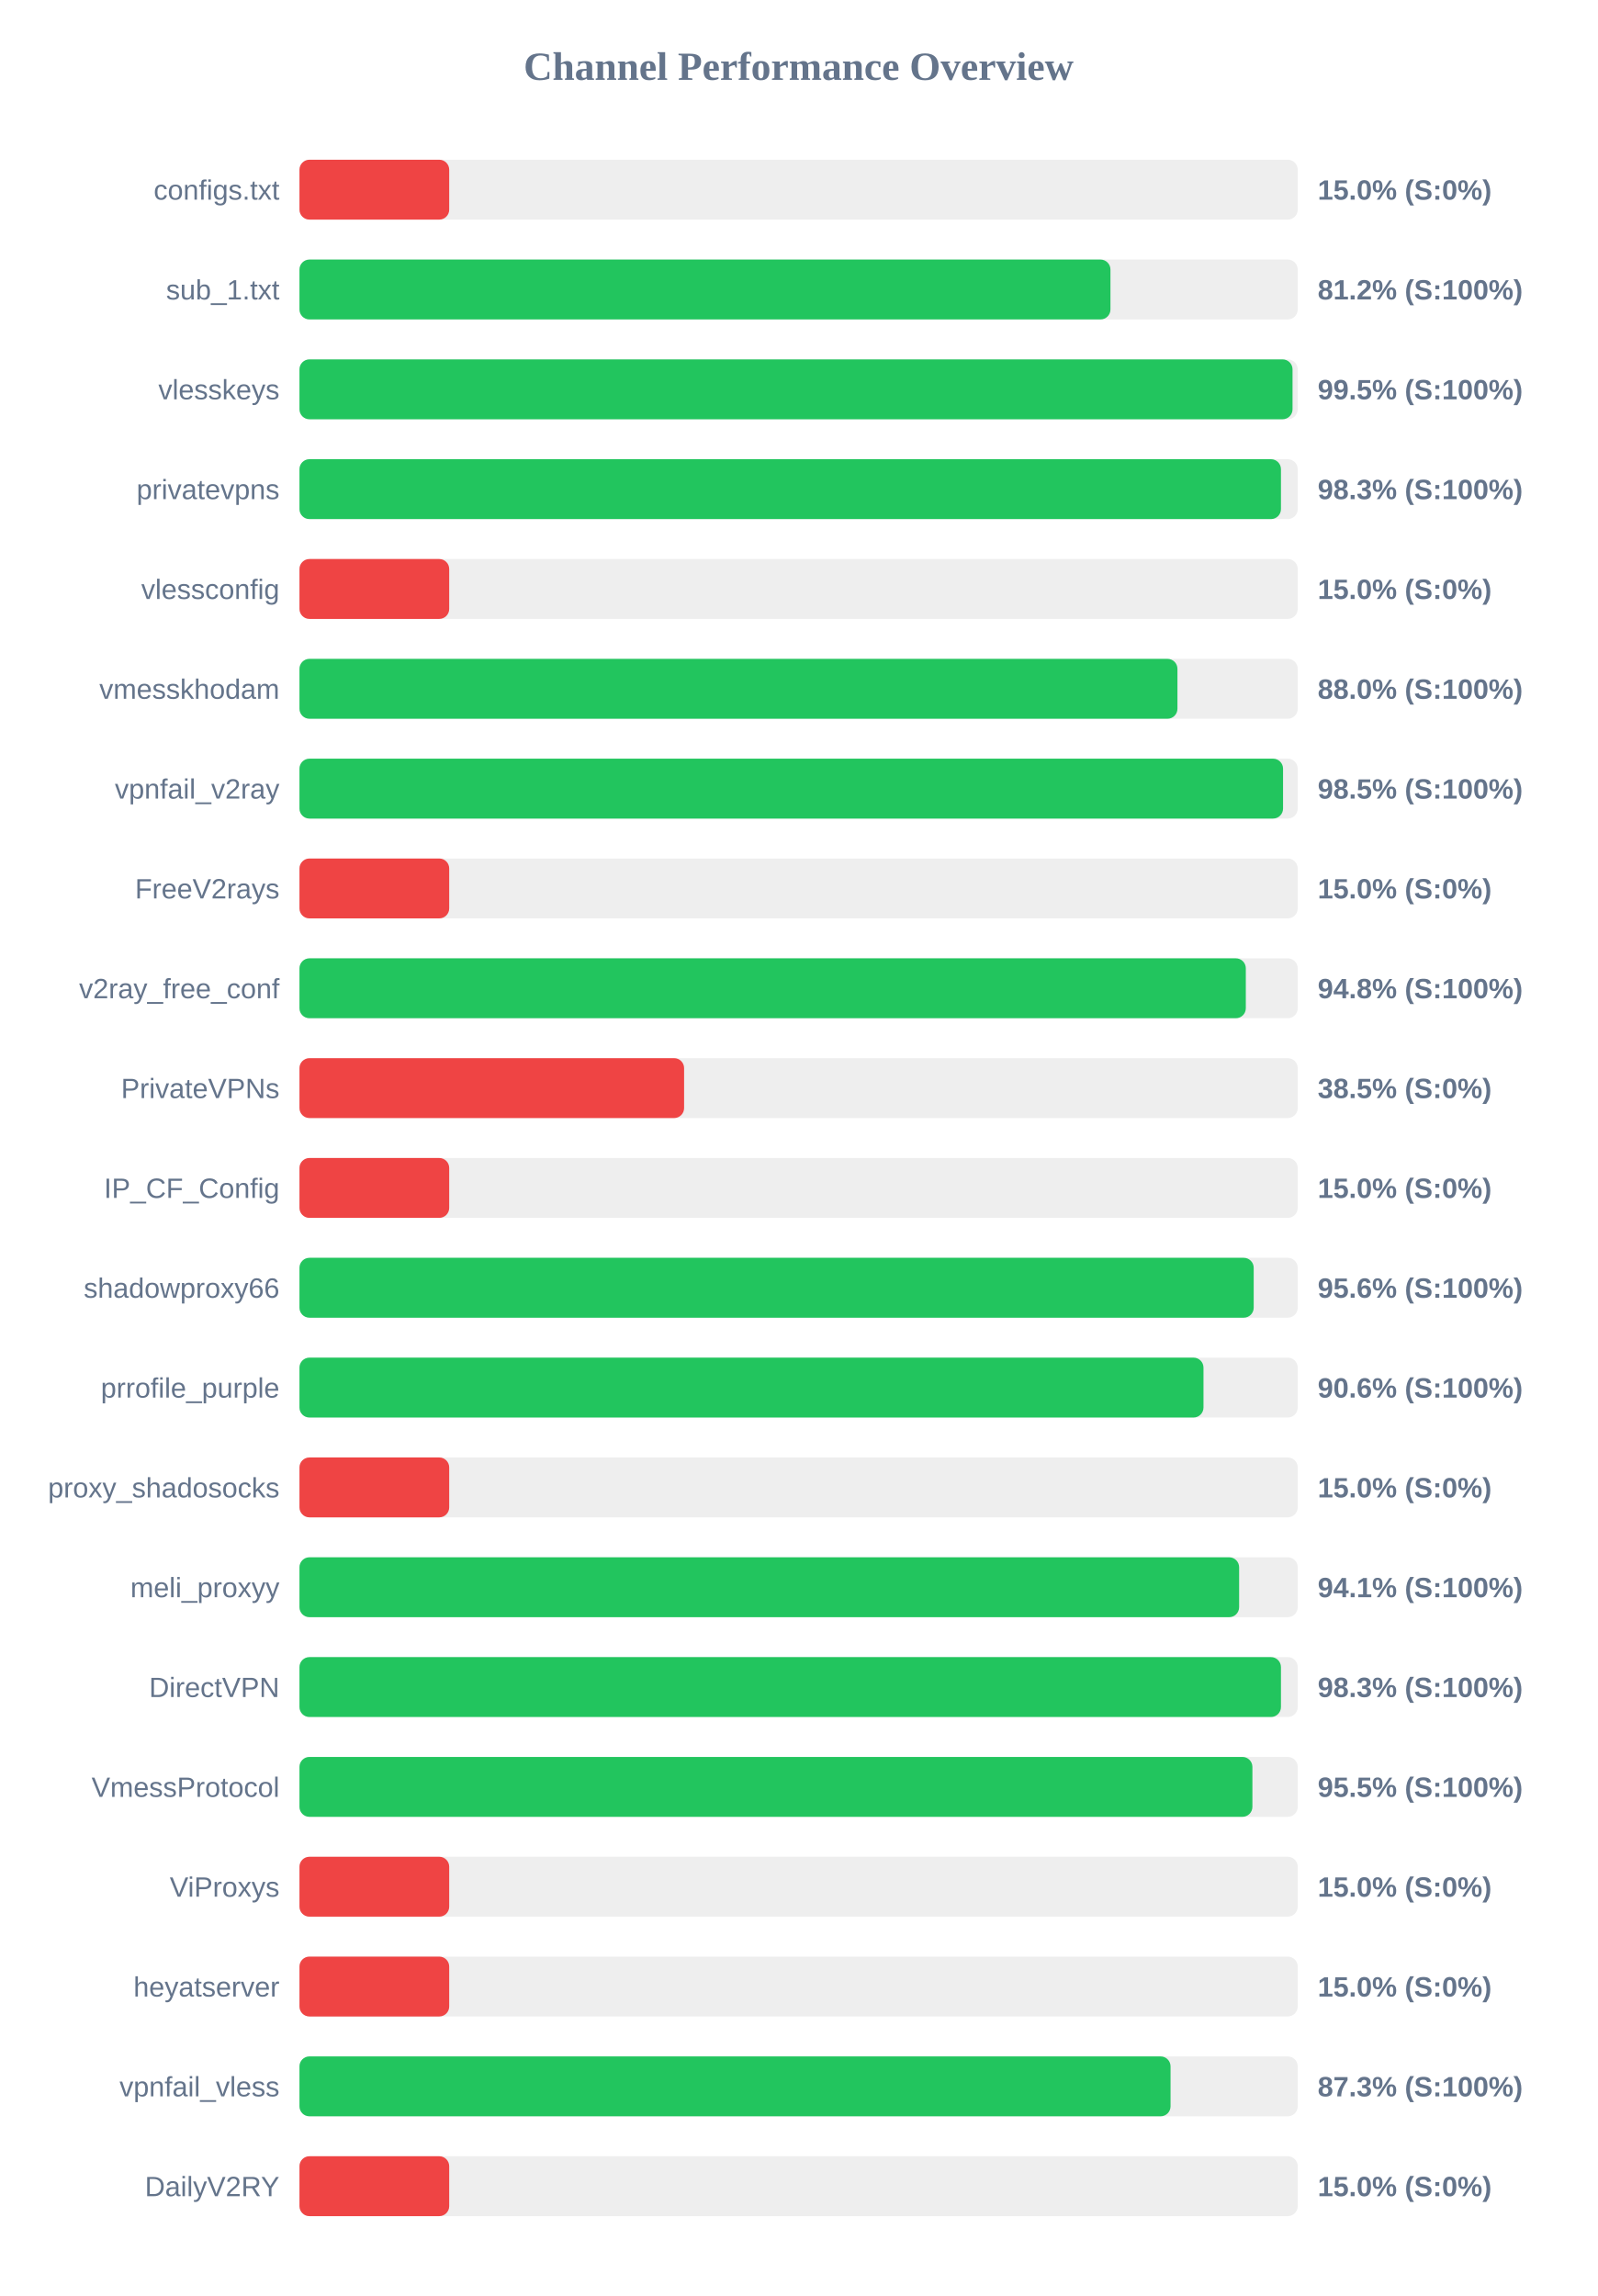
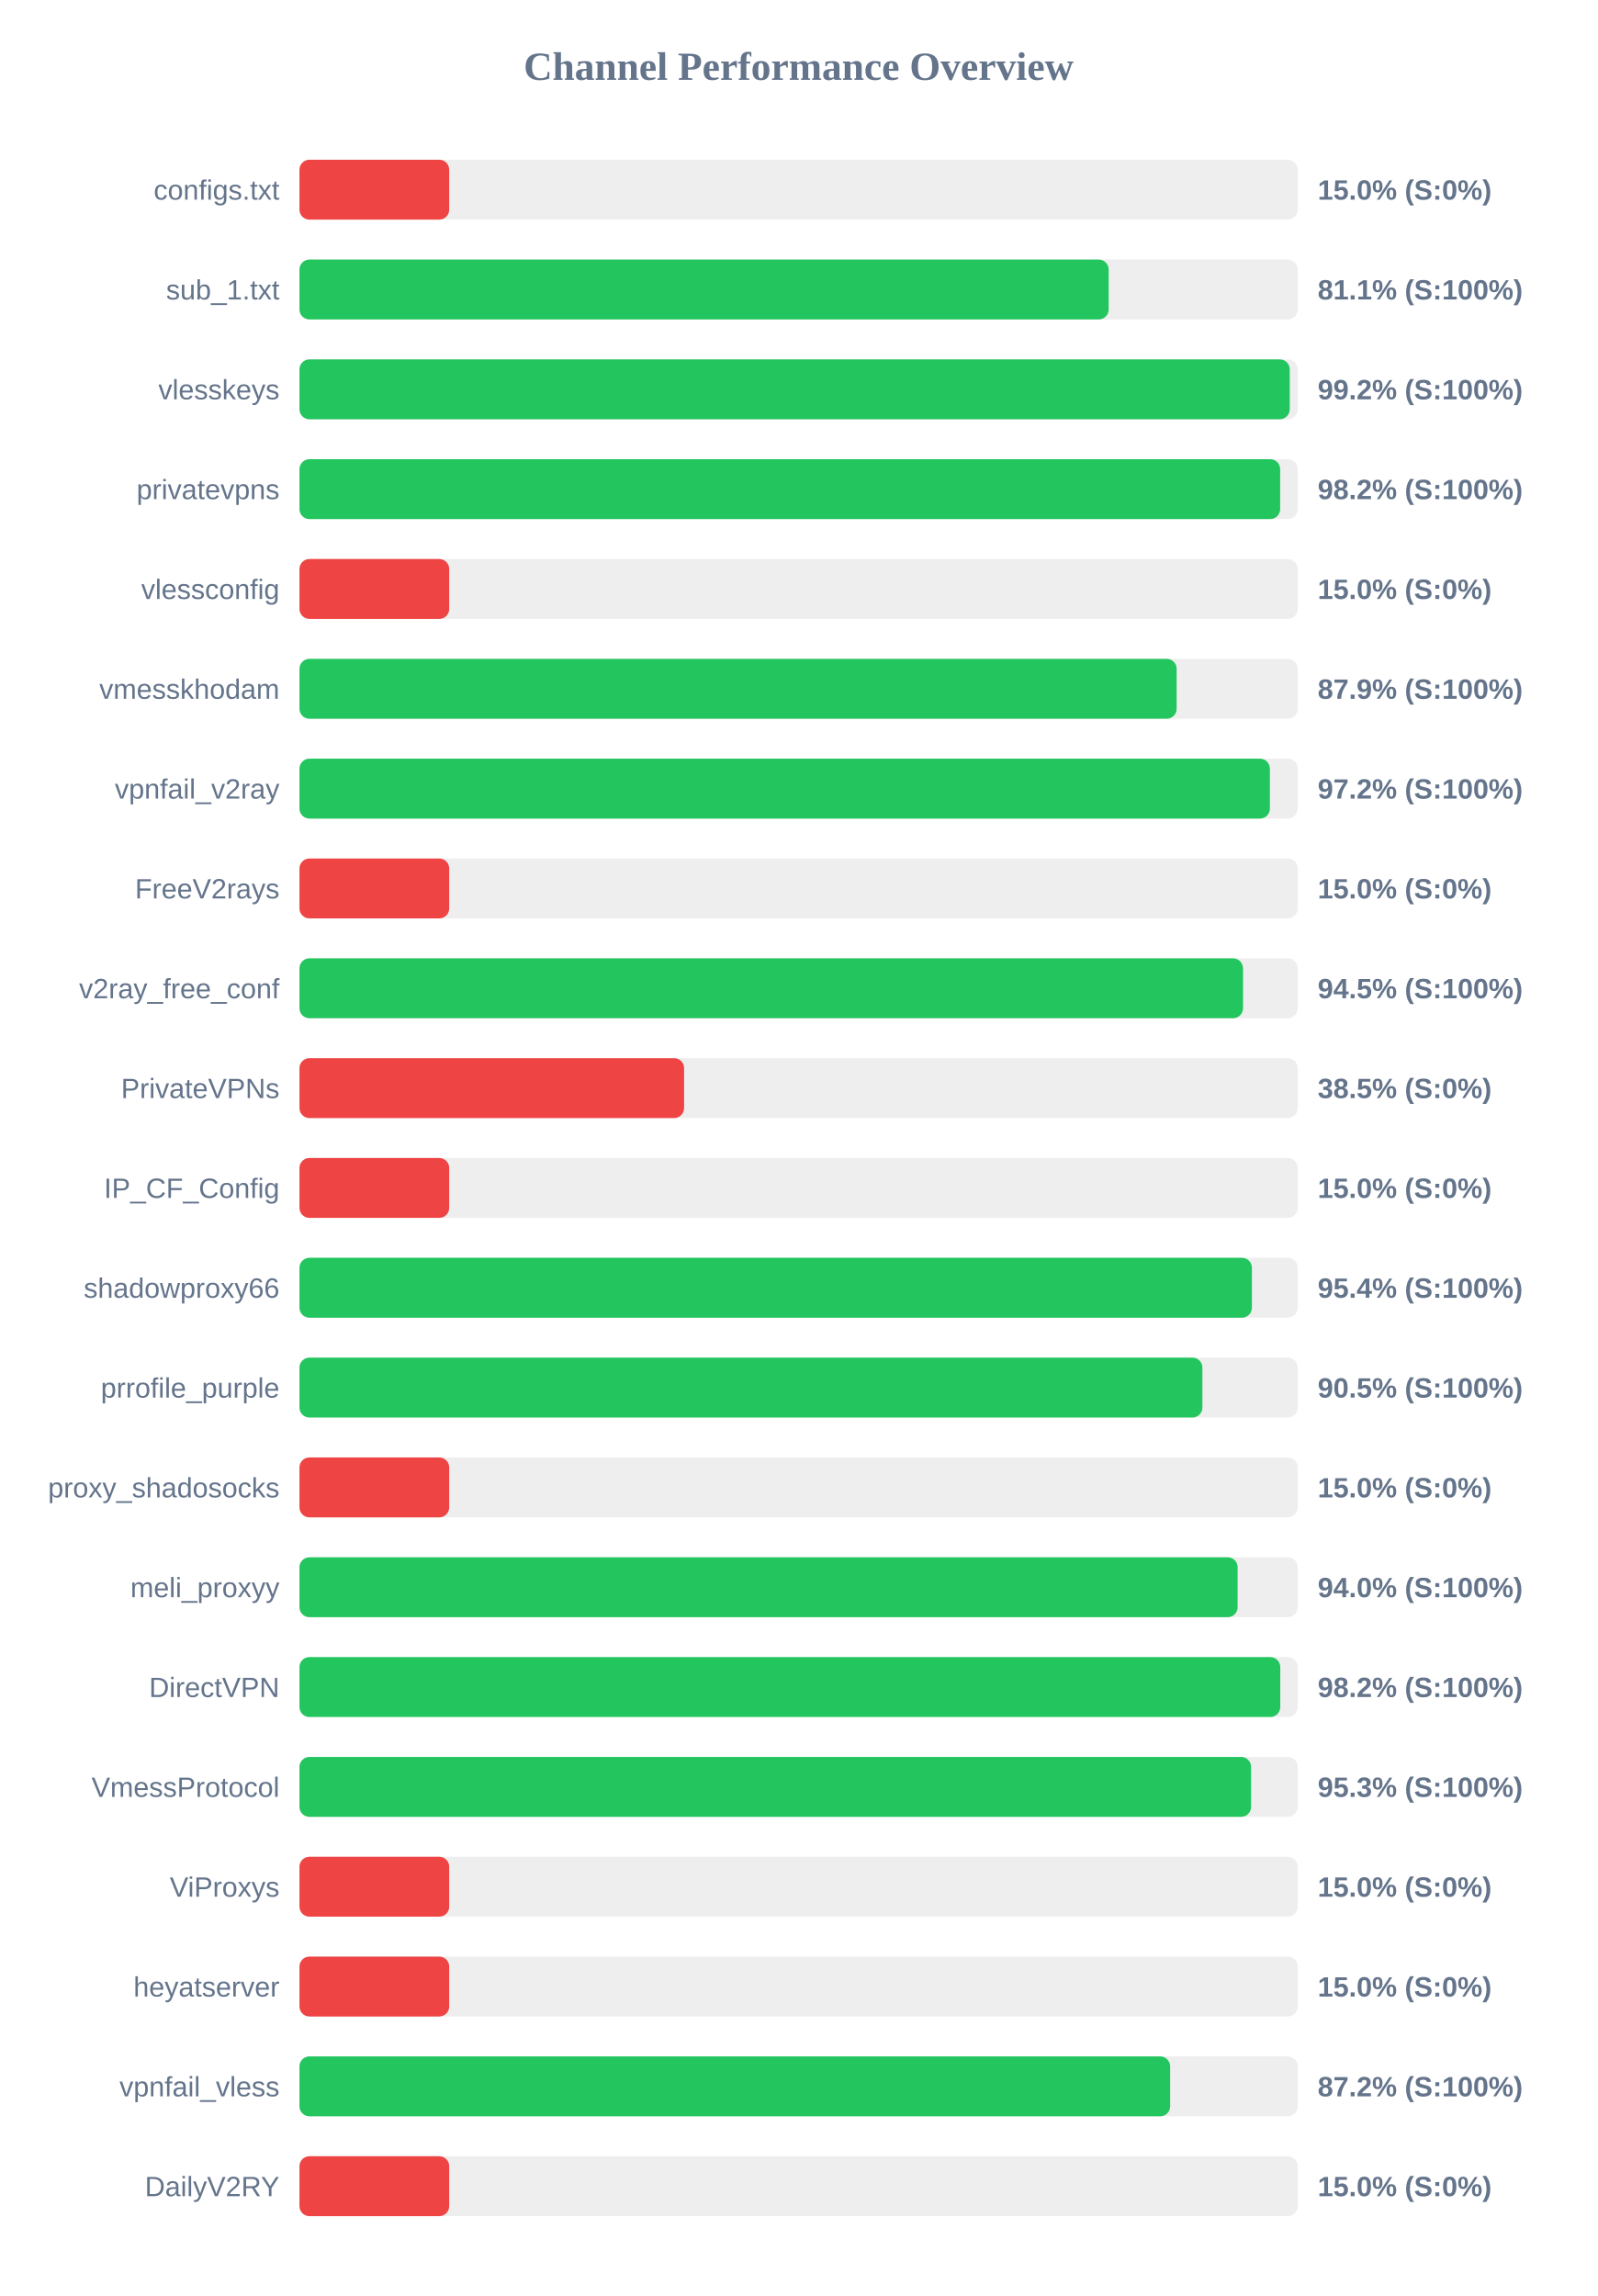
<svg xmlns="http://www.w3.org/2000/svg" width="800" height="1150" version="1.1">
  <style>
        .row { font: 14px Arial; fill: #64748b; }
        .score { font: bold 14px Arial; fill: #64748b; }
    </style>
  <text x="400" y="40" text-anchor="middle" font-size="20px" font-weight="bold" fill="#64748b">Channel Performance Overview</text>
  <rect x="150" y="80" width="500" height="30" fill="#eee" rx="5" />
  <rect x="150" y="80" width="75.0" height="30" fill="#ef4444" rx="5" />
  <text x="140" y="100" text-anchor="end" class="row">configs.txt</text>
  <text x="660" y="100" text-anchor="start" class="score">15.0% (S:0%)</text>
  <rect x="150" y="130" width="500" height="30" fill="#eee" rx="5" />
-   <rect x="150" y="130" width="406.2" height="30" fill="#22c55e" rx="5" />
+   <rect x="150" y="130" width="405.3" height="30" fill="#22c55e" rx="5" />
  <text x="140" y="150" text-anchor="end" class="row">sub_1.txt</text>
-   <text x="660" y="150" text-anchor="start" class="score">81.2% (S:100%)</text>
+   <text x="660" y="150" text-anchor="start" class="score">81.1% (S:100%)</text>
  <rect x="150" y="180" width="500" height="30" fill="#eee" rx="5" />
-   <rect x="150" y="180" width="497.4" height="30" fill="#22c55e" rx="5" />
+   <rect x="150" y="180" width="496.0" height="30" fill="#22c55e" rx="5" />
  <text x="140" y="200" text-anchor="end" class="row">vlesskeys</text>
-   <text x="660" y="200" text-anchor="start" class="score">99.5% (S:100%)</text>
+   <text x="660" y="200" text-anchor="start" class="score">99.2% (S:100%)</text>
  <rect x="150" y="230" width="500" height="30" fill="#eee" rx="5" />
-   <rect x="150" y="230" width="491.6" height="30" fill="#22c55e" rx="5" />
+   <rect x="150" y="230" width="491.2" height="30" fill="#22c55e" rx="5" />
  <text x="140" y="250" text-anchor="end" class="row">privatevpns</text>
-   <text x="660" y="250" text-anchor="start" class="score">98.3% (S:100%)</text>
+   <text x="660" y="250" text-anchor="start" class="score">98.2% (S:100%)</text>
  <rect x="150" y="280" width="500" height="30" fill="#eee" rx="5" />
  <rect x="150" y="280" width="75.0" height="30" fill="#ef4444" rx="5" />
  <text x="140" y="300" text-anchor="end" class="row">vlessconfig</text>
  <text x="660" y="300" text-anchor="start" class="score">15.0% (S:0%)</text>
  <rect x="150" y="330" width="500" height="30" fill="#eee" rx="5" />
-   <rect x="150" y="330" width="439.75" height="30" fill="#22c55e" rx="5" />
+   <rect x="150" y="330" width="439.35" height="30" fill="#22c55e" rx="5" />
  <text x="140" y="350" text-anchor="end" class="row">vmesskhodam</text>
-   <text x="660" y="350" text-anchor="start" class="score">88.0% (S:100%)</text>
+   <text x="660" y="350" text-anchor="start" class="score">87.9% (S:100%)</text>
  <rect x="150" y="380" width="500" height="30" fill="#eee" rx="5" />
-   <rect x="150" y="380" width="492.65" height="30" fill="#22c55e" rx="5" />
+   <rect x="150" y="380" width="486.05" height="30" fill="#22c55e" rx="5" />
  <text x="140" y="400" text-anchor="end" class="row">vpnfail_v2ray</text>
-   <text x="660" y="400" text-anchor="start" class="score">98.5% (S:100%)</text>
+   <text x="660" y="400" text-anchor="start" class="score">97.2% (S:100%)</text>
  <rect x="150" y="430" width="500" height="30" fill="#eee" rx="5" />
  <rect x="150" y="430" width="75.0" height="30" fill="#ef4444" rx="5" />
  <text x="140" y="450" text-anchor="end" class="row">FreeV2rays</text>
  <text x="660" y="450" text-anchor="start" class="score">15.0% (S:0%)</text>
  <rect x="150" y="480" width="500" height="30" fill="#eee" rx="5" />
-   <rect x="150" y="480" width="474.0" height="30" fill="#22c55e" rx="5" />
+   <rect x="150" y="480" width="472.6" height="30" fill="#22c55e" rx="5" />
  <text x="140" y="500" text-anchor="end" class="row">v2ray_free_conf</text>
-   <text x="660" y="500" text-anchor="start" class="score">94.8% (S:100%)</text>
+   <text x="660" y="500" text-anchor="start" class="score">94.5% (S:100%)</text>
  <rect x="150" y="530" width="500" height="30" fill="#eee" rx="5" />
  <rect x="150" y="530" width="192.65" height="30" fill="#ef4444" rx="5" />
  <text x="140" y="550" text-anchor="end" class="row">PrivateVPNs</text>
  <text x="660" y="550" text-anchor="start" class="score">38.5% (S:0%)</text>
  <rect x="150" y="580" width="500" height="30" fill="#eee" rx="5" />
  <rect x="150" y="580" width="75.0" height="30" fill="#ef4444" rx="5" />
  <text x="140" y="600" text-anchor="end" class="row">IP_CF_Config</text>
  <text x="660" y="600" text-anchor="start" class="score">15.0% (S:0%)</text>
  <rect x="150" y="630" width="500" height="30" fill="#eee" rx="5" />
-   <rect x="150" y="630" width="477.95" height="30" fill="#22c55e" rx="5" />
+   <rect x="150" y="630" width="477.05" height="30" fill="#22c55e" rx="5" />
  <text x="140" y="650" text-anchor="end" class="row">shadowproxy66</text>
-   <text x="660" y="650" text-anchor="start" class="score">95.6% (S:100%)</text>
+   <text x="660" y="650" text-anchor="start" class="score">95.4% (S:100%)</text>
  <rect x="150" y="680" width="500" height="30" fill="#eee" rx="5" />
-   <rect x="150" y="680" width="452.8" height="30" fill="#22c55e" rx="5" />
+   <rect x="150" y="680" width="452.25" height="30" fill="#22c55e" rx="5" />
  <text x="140" y="700" text-anchor="end" class="row">prrofile_purple</text>
-   <text x="660" y="700" text-anchor="start" class="score">90.6% (S:100%)</text>
+   <text x="660" y="700" text-anchor="start" class="score">90.5% (S:100%)</text>
  <rect x="150" y="730" width="500" height="30" fill="#eee" rx="5" />
  <rect x="150" y="730" width="75.0" height="30" fill="#ef4444" rx="5" />
  <text x="140" y="750" text-anchor="end" class="row">proxy_shadosocks</text>
  <text x="660" y="750" text-anchor="start" class="score">15.0% (S:0%)</text>
  <rect x="150" y="780" width="500" height="30" fill="#eee" rx="5" />
-   <rect x="150" y="780" width="470.65" height="30" fill="#22c55e" rx="5" />
+   <rect x="150" y="780" width="469.9" height="30" fill="#22c55e" rx="5" />
  <text x="140" y="800" text-anchor="end" class="row">meli_proxyy</text>
-   <text x="660" y="800" text-anchor="start" class="score">94.1% (S:100%)</text>
+   <text x="660" y="800" text-anchor="start" class="score">94.0% (S:100%)</text>
  <rect x="150" y="830" width="500" height="30" fill="#eee" rx="5" />
-   <rect x="150" y="830" width="491.6" height="30" fill="#22c55e" rx="5" />
+   <rect x="150" y="830" width="491.25" height="30" fill="#22c55e" rx="5" />
  <text x="140" y="850" text-anchor="end" class="row">DirectVPN</text>
-   <text x="660" y="850" text-anchor="start" class="score">98.3% (S:100%)</text>
+   <text x="660" y="850" text-anchor="start" class="score">98.2% (S:100%)</text>
  <rect x="150" y="880" width="500" height="30" fill="#eee" rx="5" />
-   <rect x="150" y="880" width="477.3" height="30" fill="#22c55e" rx="5" />
+   <rect x="150" y="880" width="476.65" height="30" fill="#22c55e" rx="5" />
  <text x="140" y="900" text-anchor="end" class="row">VmessProtocol</text>
-   <text x="660" y="900" text-anchor="start" class="score">95.5% (S:100%)</text>
+   <text x="660" y="900" text-anchor="start" class="score">95.3% (S:100%)</text>
  <rect x="150" y="930" width="500" height="30" fill="#eee" rx="5" />
  <rect x="150" y="930" width="75.0" height="30" fill="#ef4444" rx="5" />
  <text x="140" y="950" text-anchor="end" class="row">ViProxys</text>
  <text x="660" y="950" text-anchor="start" class="score">15.0% (S:0%)</text>
  <rect x="150" y="980" width="500" height="30" fill="#eee" rx="5" />
  <rect x="150" y="980" width="75.0" height="30" fill="#ef4444" rx="5" />
  <text x="140" y="1000" text-anchor="end" class="row">heyatserver</text>
  <text x="660" y="1000" text-anchor="start" class="score">15.0% (S:0%)</text>
  <rect x="150" y="1030" width="500" height="30" fill="#eee" rx="5" />
-   <rect x="150" y="1030" width="436.3" height="30" fill="#22c55e" rx="5" />
+   <rect x="150" y="1030" width="436.1" height="30" fill="#22c55e" rx="5" />
  <text x="140" y="1050" text-anchor="end" class="row">vpnfail_vless</text>
-   <text x="660" y="1050" text-anchor="start" class="score">87.3% (S:100%)</text>
+   <text x="660" y="1050" text-anchor="start" class="score">87.2% (S:100%)</text>
  <rect x="150" y="1080" width="500" height="30" fill="#eee" rx="5" />
  <rect x="150" y="1080" width="75.0" height="30" fill="#ef4444" rx="5" />
  <text x="140" y="1100" text-anchor="end" class="row">DailyV2RY</text>
  <text x="660" y="1100" text-anchor="start" class="score">15.0% (S:0%)</text>
</svg>
